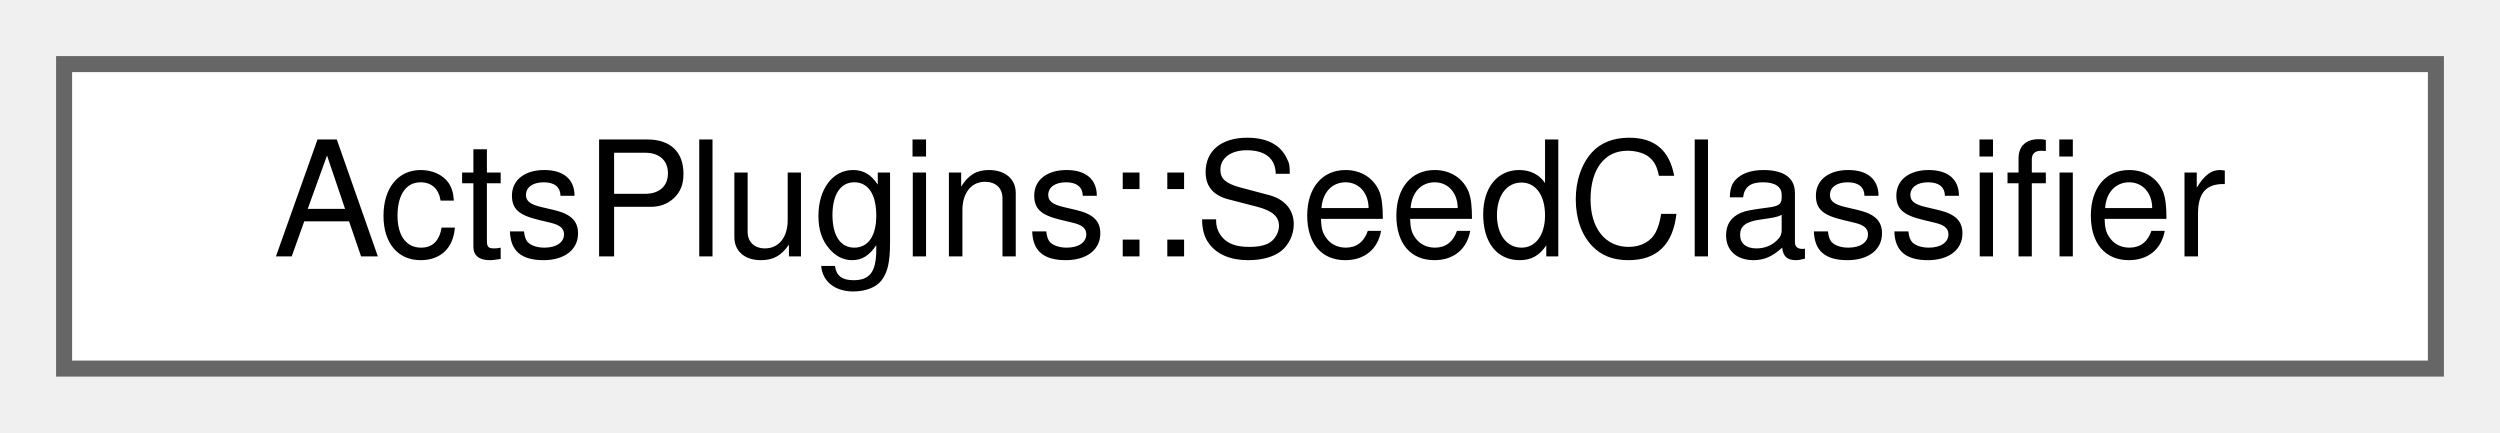
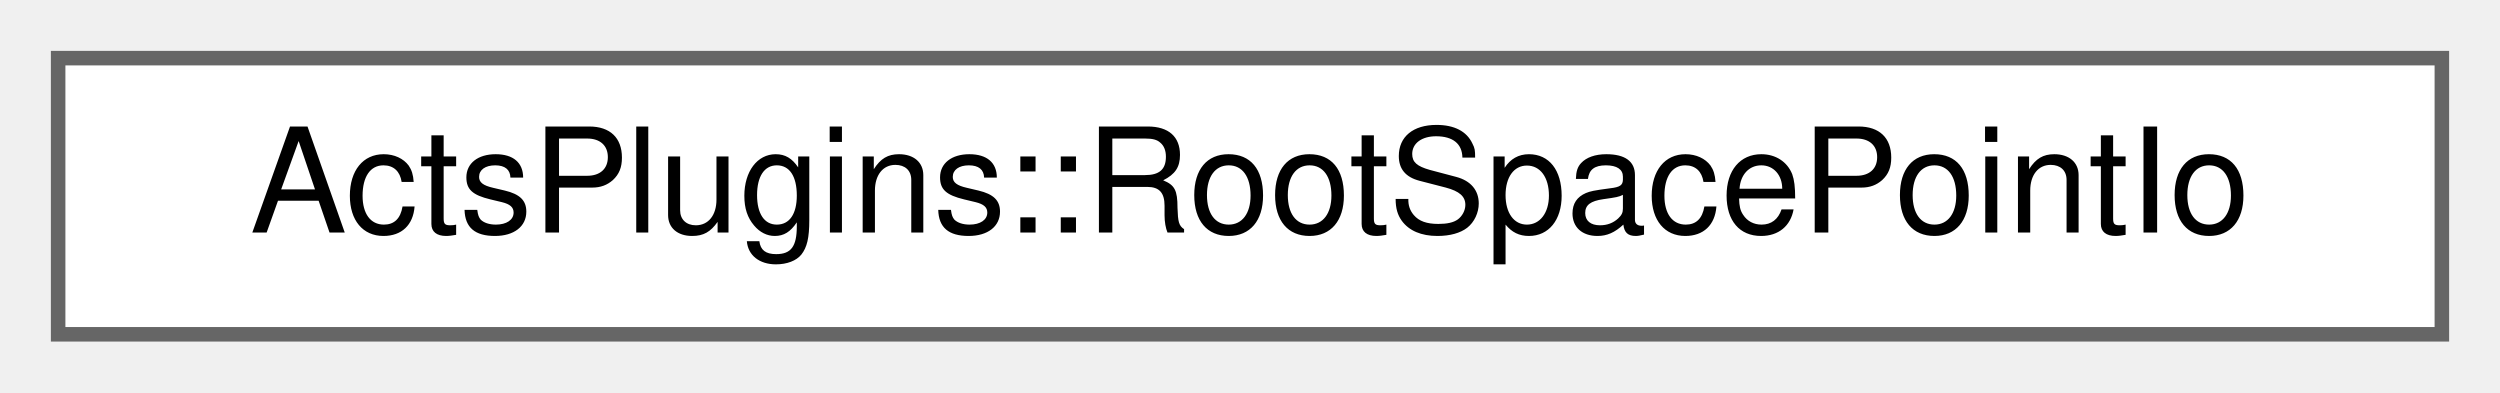
- <svg xmlns="http://www.w3.org/2000/svg" xmlns:xlink="http://www.w3.org/1999/xlink" width="156pt" height="27pt" viewBox="0.00 0.00 156.00 27.00">
+ <svg xmlns="http://www.w3.org/2000/svg" xmlns:xlink="http://www.w3.org/1999/xlink" width="172pt" height="27pt" viewBox="0.00 0.00 172.00 27.00">
  <g id="graph0" class="graph" transform="scale(1 1) rotate(0) translate(4 23)">
    <g id="Node000000" class="node">
      <g id="a_Node000000">
-         <a xlink:href="class_acts_plugins_1_1_seed_classifier.html" target="_top" xlink:title="Onnx model implementation for seed scoring and selection.">
-           <polygon fill="white" stroke="#666666" points="148,-19 0,-19 0,0 148,0 148,-19" />
-           <text text-anchor="middle" x="74" y="-7" font-family="Helvetica,sans-Serif" font-size="10.00">ActsPlugins::SeedClassifier</text>
+         <a xlink:href="class_acts_plugins_1_1_root_space_point_io.html" target="_top" xlink:title="Root space point reading and writing utility.">
+           <polygon fill="white" stroke="#666666" points="164,-19 0,-19 0,0 164,0 164,-19" />
+           <text text-anchor="middle" x="82" y="-7" font-family="Helvetica,sans-Serif" font-size="10.00">ActsPlugins::RootSpacePointIo</text>
        </a>
      </g>
    </g>
  </g>
</svg>
